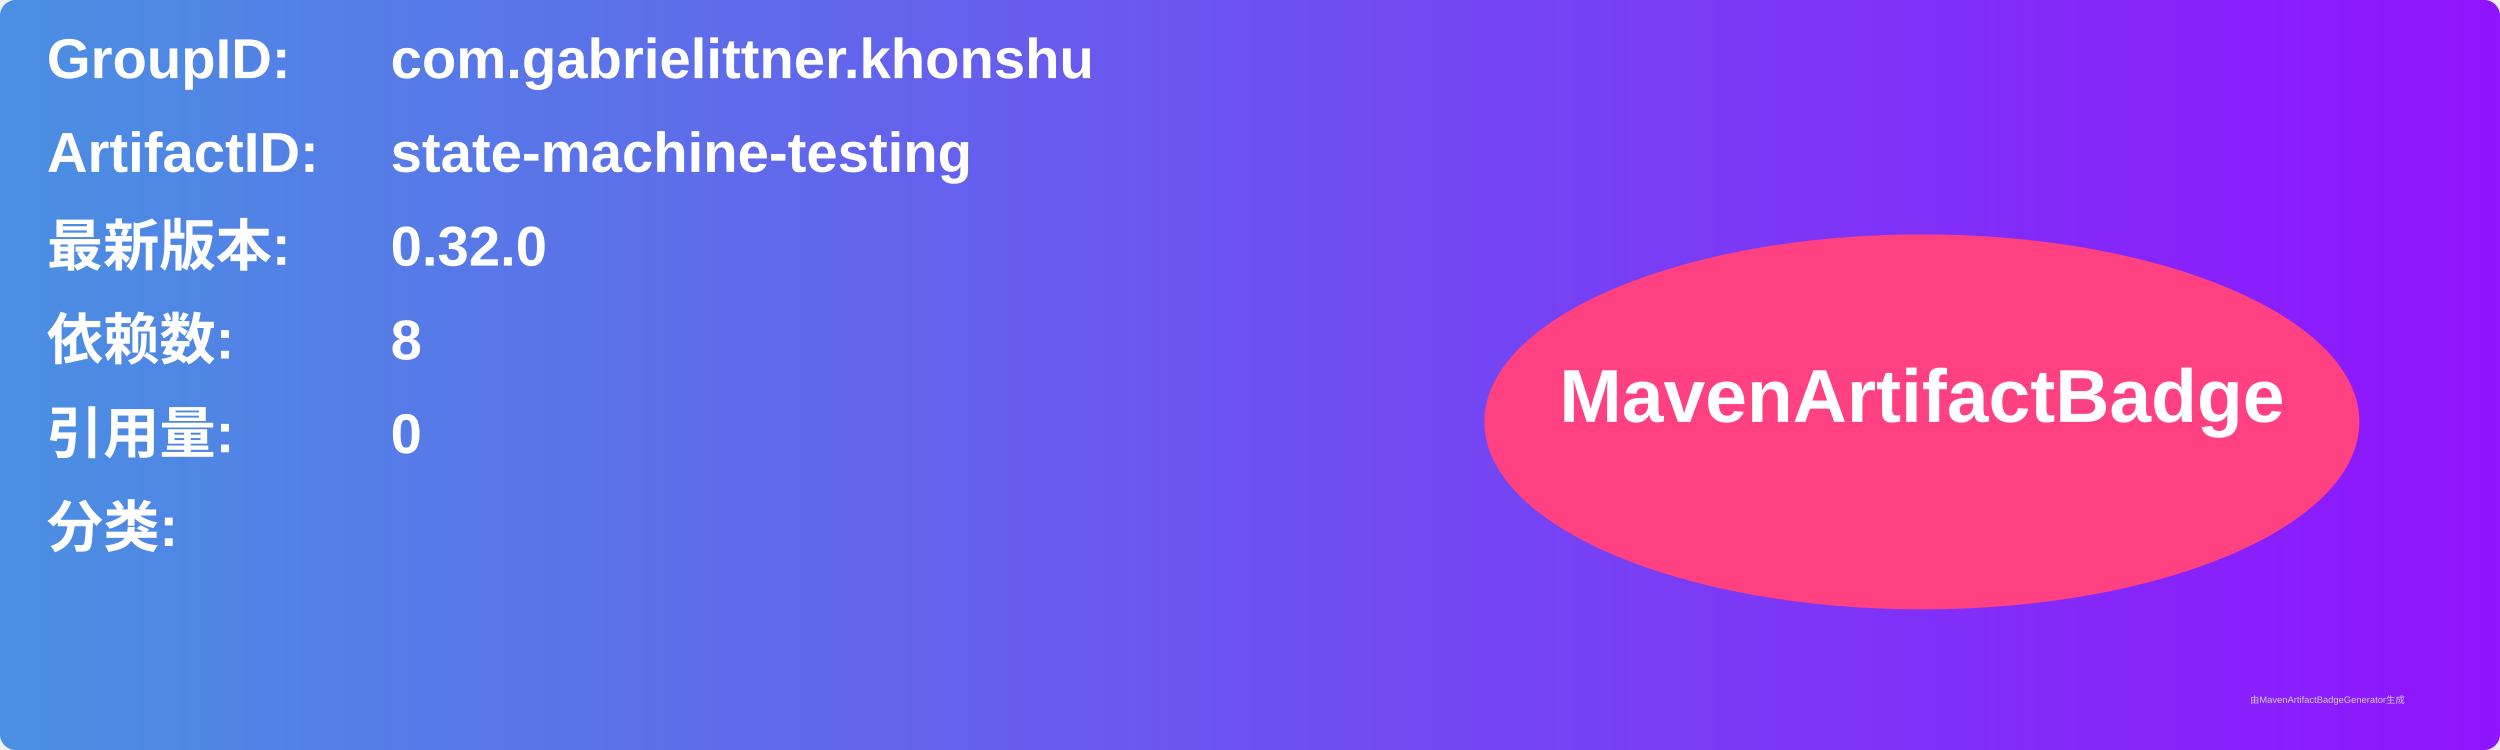
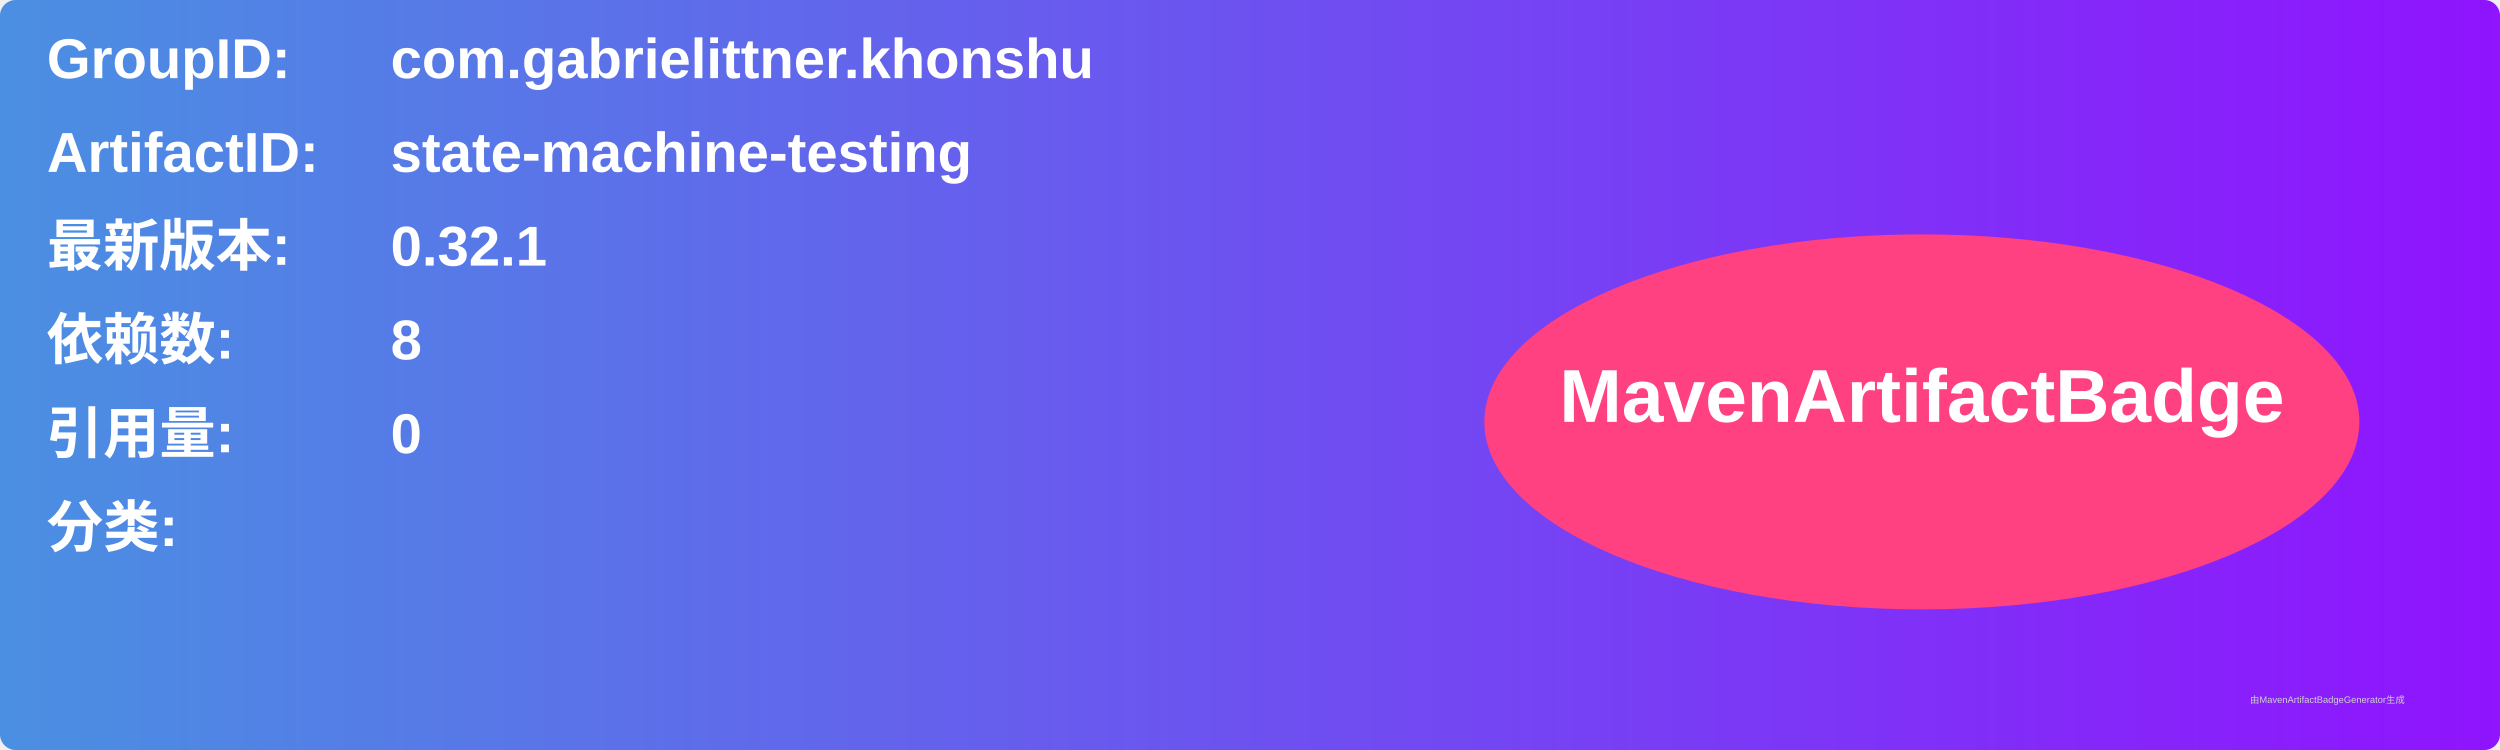
<svg xmlns="http://www.w3.org/2000/svg" width="800" height="240" viewBox="0 0 800 240">
  <linearGradient id="grad" x1="0%" y1="0%" x2="100%" y2="0%">
    <stop offset="0%" stop-color="#4a90e2" />
    <stop offset="100%" stop-color="#9013fe" />
  </linearGradient>
  <rect width="100%" height="100%" rx="5" ry="5" fill="url(#grad)" />
  <g transform="translate(15, 15)">
    <text x="0" y="10" font-family="Arial" font-size="18" fill="white" font-weight="bold" width="260">GroupID:</text>
    <text x="110" y="10" font-family="Arial" font-size="18" fill="white" font-weight="bold" width="460">com.gabrielittner.khonshu</text>
    <text x="0" y="40" font-family="Arial" font-size="18" fill="white" font-weight="bold" width="260">ArtifactID:</text>
    <text x="110" y="40" font-family="Arial" font-size="18" fill="white" font-weight="bold" width="460">state-machine-testing</text>
    <text x="0" y="70" font-family="Arial" font-size="18" fill="white" font-weight="bold">最新版本:</text>
    <text x="110" y="70" font-family="Arial" font-size="18" fill="white" font-weight="bold">
-       <tspan font-weight="bold">0.32.0</tspan>
+       <tspan font-weight="bold">0.32.1</tspan>
    </text>
    <text x="0" y="100" font-family="Arial" font-size="18" fill="white" font-weight="bold">依赖数: </text>
    <text x="110" y="100" font-family="Arial" font-size="18" fill="white">
      <tspan font-weight="bold">8</tspan>
    </text>
    <text x="0" y="130" font-family="Arial" font-size="18" fill="white" font-weight="bold">引用量: </text>
    <text x="110" y="130" font-family="Arial" font-size="18" fill="white">
      <tspan font-weight="bold">0</tspan>
    </text>
    <text x="0" y="160" font-family="Arial" font-size="18" fill="white" font-weight="bold">分类:</text>
    <text x="10" y="190" font-family="Arial" font-size="10" fill="white">
      <tspan font-weight="bold" />
    </text>
    <ellipse cx="600" cy="120" rx="140" ry="60" fill="#ff4081" />
    <text x="600" y="120" text-anchor="middle" font-family="Arial" font-size="24" fill="white" font-weight="bold">MavenArtifactBadge</text>
  </g>
  <text x="720" y="225" font-family="Arial" font-size="3" fill="#d0d0d0">由MavenArtifactBadgeGenerator生成</text>
</svg>
